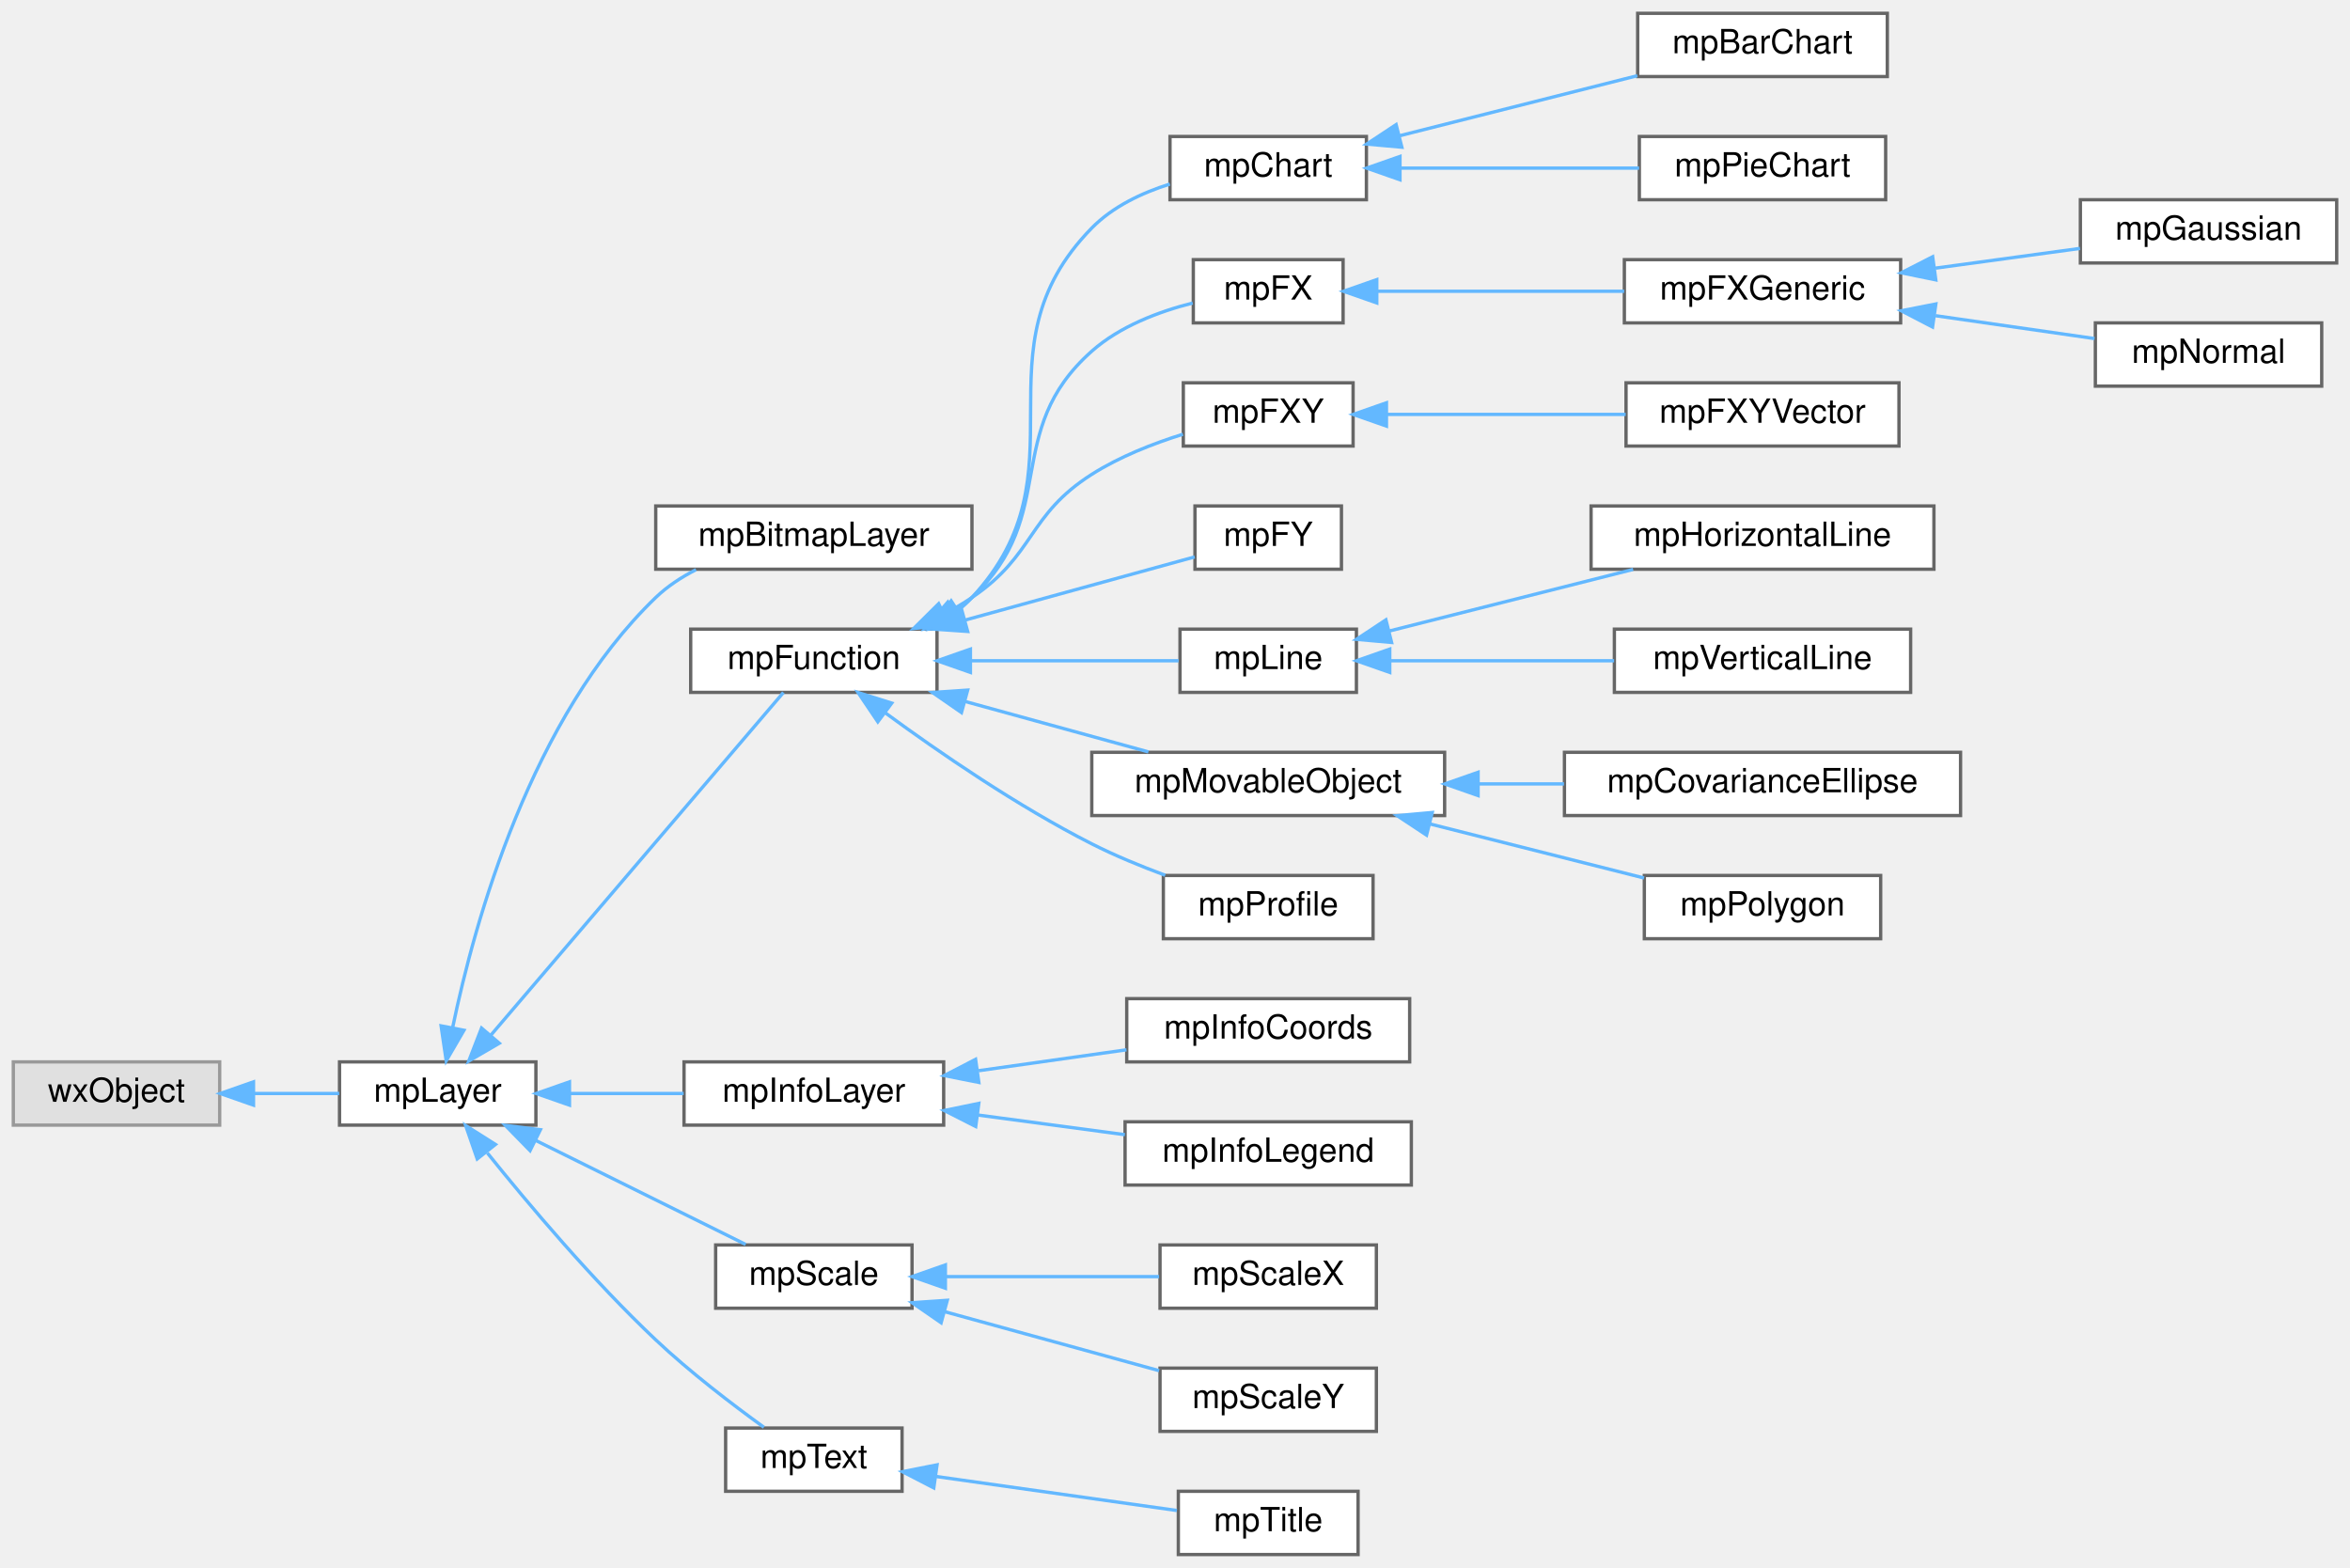
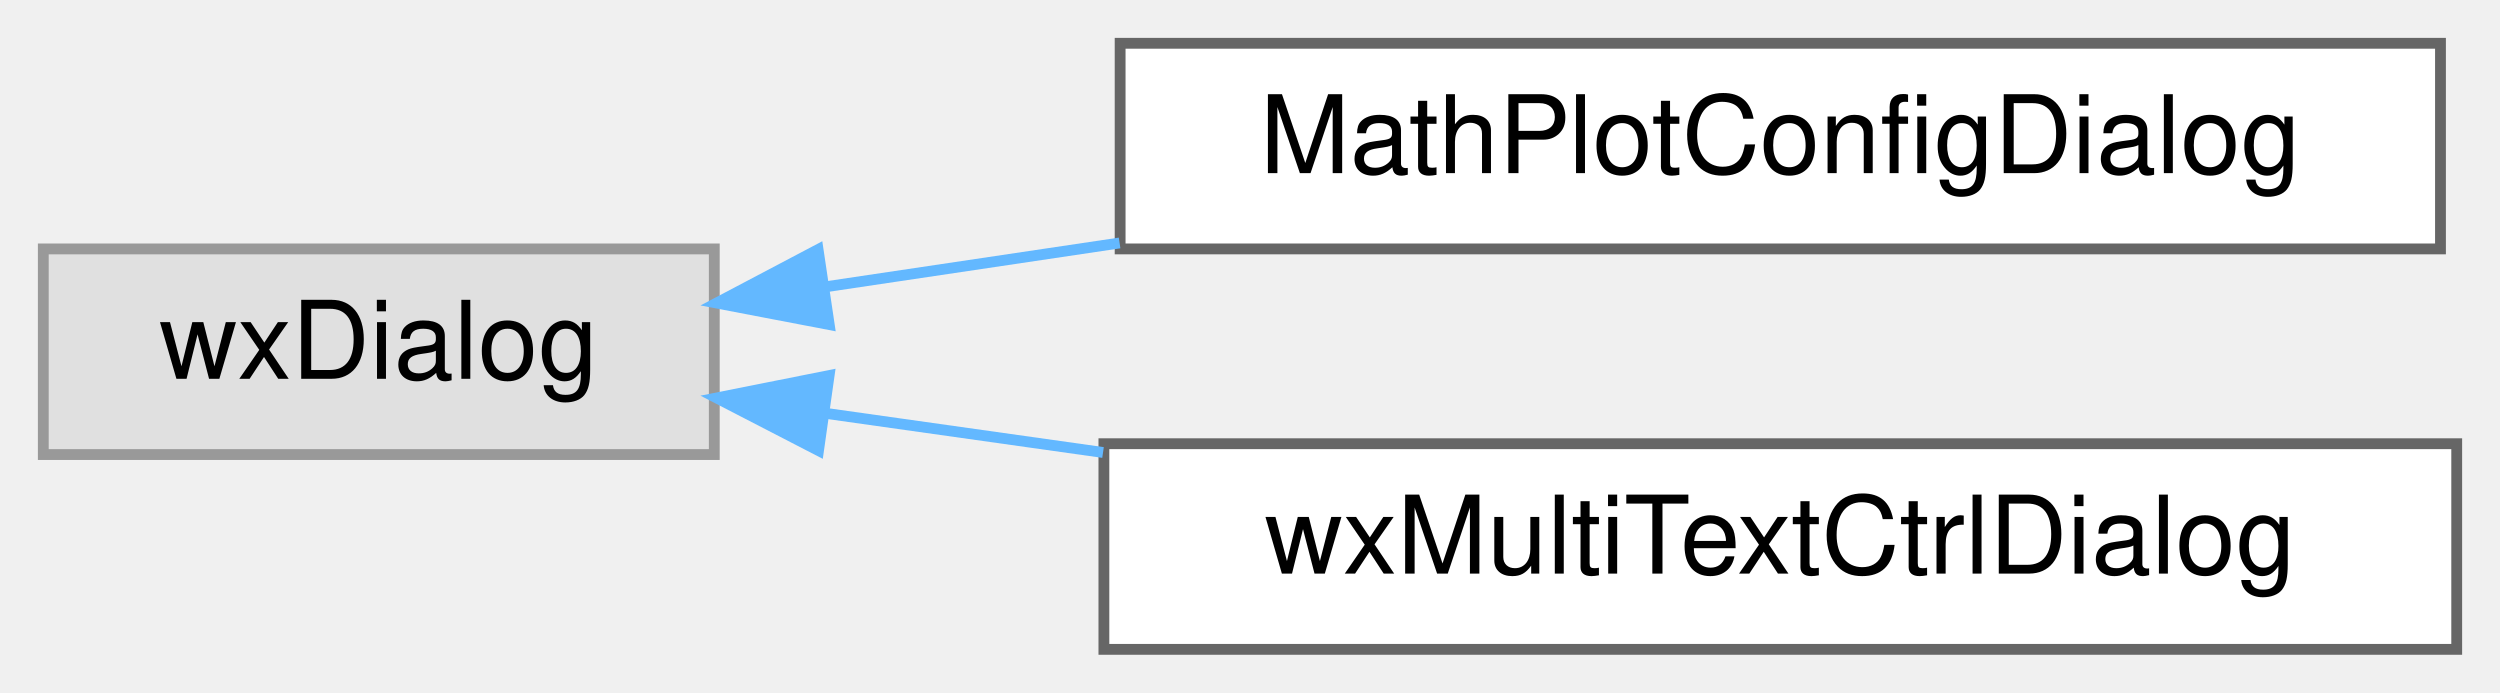
- <svg xmlns="http://www.w3.org/2000/svg" xmlns:xlink="http://www.w3.org/1999/xlink" width="706pt" height="471pt" viewBox="0.00 0.00 706.00 471.00">
-   <g id="graph0" class="graph" transform="scale(1 1) rotate(0) translate(4 467)">
+ <svg xmlns="http://www.w3.org/2000/svg" xmlns:xlink="http://www.w3.org/1999/xlink" width="231pt" height="64pt" viewBox="0.00 0.00 231.00 64.00">
+   <g id="graph0" class="graph" transform="scale(1 1) rotate(0) translate(4 60)">
    <g id="Node000000" class="node">
      <g id="a_Node000000">
        <a xlink:title=" ">
-           <polygon fill="#e0e0e0" stroke="#999999" points="62,-148 0,-148 0,-129 62,-129 62,-148" />
-           <text text-anchor="middle" x="31" y="-136" font-family="Helvetica,sans-Serif" font-size="10.00">wxObject</text>
+           <polygon fill="#e0e0e0" stroke="#999999" points="62,-37 0,-37 0,-18 62,-18 62,-37" />
+           <text text-anchor="middle" x="31" y="-25" font-family="Helvetica,sans-Serif" font-size="10.00">wxDialog</text>
        </a>
      </g>
    </g>
    <g id="Node000001" class="node">
      <g id="a_Node000001">
-         <a xlink:href="classmp_layer.html" target="_top" xlink:title="Plot layer, abstract base class.">
-           <polygon fill="white" stroke="#666666" points="157,-148 98,-148 98,-129 157,-129 157,-148" />
-           <text text-anchor="middle" x="127.5" y="-136" font-family="Helvetica,sans-Serif" font-size="10.00">mpLayer</text>
+         <a xlink:href="class_math_plot_config_dialog.html" target="_top" xlink:title="Dialog box for configuring the plot's layer objects In this dialog, you can configure:">
+           <polygon fill="white" stroke="#666666" points="221.5,-56 99.5,-56 99.5,-37 221.5,-37 221.5,-56" />
+           <text text-anchor="middle" x="160.5" y="-44" font-family="Helvetica,sans-Serif" font-size="10.00">MathPlotConfigDialog</text>
        </a>
      </g>
    </g>
-     <g id="edge5_Node000000_Node000001" class="edge">
-       <g id="a_edge5_Node000000_Node000001">
+     <g id="edge2_Node000000_Node000001" class="edge">
+       <g id="a_edge2_Node000000_Node000001">
        <a xlink:title=" ">
-           <path fill="none" stroke="#63b8ff" d="M72.4,-138.5C80.98,-138.5 89.88,-138.5 97.91,-138.5" />
-           <polygon fill="#63b8ff" stroke="#63b8ff" points="72.16,-135 62.16,-138.5 72.16,-142 72.16,-135" />
+           <path fill="none" stroke="#63b8ff" d="M72.35,-33.51C80.98,-34.8 90.26,-36.18 99.45,-37.55" />
+           <polygon fill="#63b8ff" stroke="#63b8ff" points="72.62,-30.01 62.22,-32 71.59,-36.94 72.62,-30.01" />
        </a>
      </g>
    </g>
    <g id="Node000002" class="node">
      <g id="a_Node000002">
-         <a xlink:href="classmp_bitmap_layer.html" target="_top" xlink:title="A layer that allows you to have a bitmap image printed in the mpWindow.">
-           <polygon fill="white" stroke="#666666" points="288,-315 193,-315 193,-296 288,-296 288,-315" />
-           <text text-anchor="middle" x="240.5" y="-303" font-family="Helvetica,sans-Serif" font-size="10.00">mpBitmapLayer</text>
+         <a xlink:href="classwx_multi_text_ctrl_dialog.html" target="_top" xlink:title="wxMultiTextCtrlDialog class A simple text control dialog window that support several text control">
+           <polygon fill="white" stroke="#666666" points="223,-19 98,-19 98,0 223,0 223,-19" />
+           <text text-anchor="middle" x="160.5" y="-7" font-family="Helvetica,sans-Serif" font-size="10.00">wxMultiTextCtrlDialog</text>
        </a>
      </g>
    </g>
-     <g id="edge6_Node000001_Node000002" class="edge">
-       <g id="a_edge6_Node000001_Node000002">
+     <g id="edge3_Node000000_Node000002" class="edge">
+       <g id="a_edge3_Node000000_Node000002">
        <a xlink:title=" ">
-           <path fill="none" stroke="#63b8ff" d="M132.03,-158.51C138.58,-190.07 155.54,-251.48 193,-287.5 196.49,-290.86 200.69,-293.61 205.1,-295.86" />
-           <polygon fill="#63b8ff" stroke="#63b8ff" points="135.39,-157.5 130.06,-148.34 128.52,-158.82 135.39,-157.5" />
-         </a>
-       </g>
-     </g>
-     <g id="Node000003" class="node">
-       <g id="a_Node000003">
-         <a xlink:href="classmp_function.html" target="_top" xlink:title="Plot layer implementing an abstract function plot class.">
-           <polygon fill="white" stroke="#666666" points="277.5,-278 203.5,-278 203.5,-259 277.5,-259 277.5,-278" />
-           <text text-anchor="middle" x="240.5" y="-266" font-family="Helvetica,sans-Serif" font-size="10.00">mpFunction</text>
-         </a>
-       </g>
-     </g>
-     <g id="edge7_Node000001_Node000003" class="edge">
-       <g id="a_edge7_Node000001_Node000003">
-         <a xlink:title=" ">
-           <path fill="none" stroke="#63b8ff" d="M143.47,-156.03C167.24,-183.87 212.83,-237.26 231.36,-258.97" />
-           <polygon fill="#63b8ff" stroke="#63b8ff" points="146,-153.6 136.84,-148.27 140.67,-158.15 146,-153.6" />
-         </a>
-       </g>
-     </g>
-     <g id="Node000021" class="node">
-       <g id="a_Node000021">
-         <a xlink:href="classmp_info_layer.html" target="_top" xlink:title="Base class to create small rectangular info boxes mpInfoLayer is the base class to create a small rec...">
-           <polygon fill="white" stroke="#666666" points="279.5,-148 201.5,-148 201.5,-129 279.5,-129 279.5,-148" />
-           <text text-anchor="middle" x="240.5" y="-136" font-family="Helvetica,sans-Serif" font-size="10.00">mpInfoLayer</text>
-         </a>
-       </g>
-     </g>
-     <g id="edge25_Node000001_Node000021" class="edge">
-       <g id="a_edge25_Node000001_Node000021">
-         <a xlink:title=" ">
-           <path fill="none" stroke="#63b8ff" d="M167.31,-138.5C178.36,-138.5 190.38,-138.5 201.39,-138.5" />
-           <polygon fill="#63b8ff" stroke="#63b8ff" points="167.09,-135 157.09,-138.5 167.09,-142 167.09,-135" />
-         </a>
-       </g>
-     </g>
-     <g id="Node000024" class="node">
-       <g id="a_Node000024">
-         <a xlink:href="classmp_scale.html" target="_top" xlink:title="Plot layer implementing an abstract scale ruler.">
-           <polygon fill="white" stroke="#666666" points="270,-93 211,-93 211,-74 270,-74 270,-93" />
-           <text text-anchor="middle" x="240.5" y="-81" font-family="Helvetica,sans-Serif" font-size="10.00">mpScale</text>
-         </a>
-       </g>
-     </g>
-     <g id="edge28_Node000001_Node000024" class="edge">
-       <g id="a_edge28_Node000001_Node000024">
-         <a xlink:title=" ">
-           <path fill="none" stroke="#63b8ff" d="M156.99,-124.38C176.75,-114.59 202.56,-101.8 220.01,-93.16" />
-           <polygon fill="#63b8ff" stroke="#63b8ff" points="155.24,-121.34 147.83,-128.92 158.35,-127.62 155.24,-121.34" />
-         </a>
-       </g>
-     </g>
-     <g id="Node000027" class="node">
-       <g id="a_Node000027">
-         <a xlink:href="classmp_text.html" target="_top" xlink:title="Plot layer implementing a text string.">
-           <polygon fill="white" stroke="#666666" points="267,-38 214,-38 214,-19 267,-19 267,-38" />
-           <text text-anchor="middle" x="240.5" y="-26" font-family="Helvetica,sans-Serif" font-size="10.00">mpText</text>
-         </a>
-       </g>
-     </g>
-     <g id="edge31_Node000001_Node000027" class="edge">
-       <g id="a_edge31_Node000001_Node000027">
-         <a xlink:title=" ">
-           <path fill="none" stroke="#63b8ff" d="M142.42,-120.63C154.92,-105.07 174.14,-82.29 193,-64.5 203.25,-54.83 215.96,-45.13 225.5,-38.23" />
-           <polygon fill="#63b8ff" stroke="#63b8ff" points="139.37,-118.85 135.9,-128.86 144.85,-123.2 139.37,-118.85" />
-         </a>
-       </g>
-     </g>
-     <g id="Node000004" class="node">
-       <g id="a_Node000004">
-         <a xlink:href="classmp_chart.html" target="_top" xlink:title="abstract Layer for chart (bar and pie).">
-           <polygon fill="white" stroke="#666666" points="406.5,-426 347.5,-426 347.5,-407 406.5,-407 406.5,-426" />
-           <text text-anchor="middle" x="377" y="-414" font-family="Helvetica,sans-Serif" font-size="10.00">mpChart</text>
-         </a>
-       </g>
-     </g>
-     <g id="edge8_Node000003_Node000004" class="edge">
-       <g id="a_edge8_Node000003_Node000004">
-         <a xlink:title=" ">
-           <path fill="none" stroke="#63b8ff" d="M284.04,-283.81C285.45,-284.95 286.78,-286.18 288,-287.5 323.29,-325.51 287.69,-361.47 324,-398.5 330.29,-404.91 338.97,-409.04 347.44,-411.7" />
-           <polygon fill="#63b8ff" stroke="#63b8ff" points="285.57,-280.63 275.27,-278.11 281.75,-286.5 285.57,-280.63" />
-         </a>
-       </g>
-     </g>
-     <g id="Node000007" class="node">
-       <g id="a_Node000007">
-         <a xlink:href="classmp_f_x.html" target="_top" xlink:title="Abstract base class providing plot and labeling functionality for functions F:X-&gt;Y.">
-           <polygon fill="white" stroke="#666666" points="399.5,-389 354.5,-389 354.5,-370 399.5,-370 399.5,-389" />
-           <text text-anchor="middle" x="377" y="-377" font-family="Helvetica,sans-Serif" font-size="10.00">mpFX</text>
-         </a>
-       </g>
-     </g>
-     <g id="edge11_Node000003_Node000007" class="edge">
-       <g id="a_edge11_Node000003_Node000007">
-         <a xlink:title=" ">
-           <path fill="none" stroke="#63b8ff" d="M282.65,-283.2C284.55,-284.52 286.35,-285.95 288,-287.5 314.69,-312.51 296.64,-337.23 324,-361.5 332.43,-368.98 344.14,-373.39 354.31,-375.97" />
-           <polygon fill="#63b8ff" stroke="#63b8ff" points="284.27,-280.09 273.86,-278.09 280.75,-286.14 284.27,-280.09" />
-         </a>
-       </g>
-     </g>
-     <g id="Node000011" class="node">
-       <g id="a_Node000011">
-         <a xlink:href="classmp_f_x_y.html" target="_top" xlink:title="Abstract base class providing plot and labeling functionality for a locus plot F:N-&gt;X,...">
-           <polygon fill="white" stroke="#666666" points="402.5,-352 351.5,-352 351.5,-333 402.5,-333 402.5,-352" />
-           <text text-anchor="middle" x="377" y="-340" font-family="Helvetica,sans-Serif" font-size="10.00">mpFXY</text>
-         </a>
-       </g>
-     </g>
-     <g id="edge15_Node000003_Node000011" class="edge">
-       <g id="a_edge15_Node000003_Node000011">
-         <a xlink:title=" ">
-           <path fill="none" stroke="#63b8ff" d="M279.77,-282.61C282.63,-284.12 285.41,-285.75 288,-287.5 307.02,-300.33 304.64,-312.19 324,-324.5 332.3,-329.78 342.34,-333.72 351.38,-336.55" />
-           <polygon fill="#63b8ff" stroke="#63b8ff" points="281.01,-279.32 270.48,-278.18 278,-285.64 281.01,-279.32" />
-         </a>
-       </g>
-     </g>
-     <g id="Node000013" class="node">
-       <g id="a_Node000013">
-         <a xlink:href="classmp_f_y.html" target="_top" xlink:title="Abstract base class providing plot and labeling functionality for functions F:Y-&gt;X.">
-           <polygon fill="white" stroke="#666666" points="399,-315 355,-315 355,-296 399,-296 399,-315" />
-           <text text-anchor="middle" x="377" y="-303" font-family="Helvetica,sans-Serif" font-size="10.00">mpFY</text>
-         </a>
-       </g>
-     </g>
-     <g id="edge17_Node000003_Node000013" class="edge">
-       <g id="a_edge17_Node000003_Node000013">
-         <a xlink:title=" ">
-           <path fill="none" stroke="#63b8ff" d="M285.81,-280.69C309.06,-287.08 336.46,-294.62 354.91,-299.7" />
-           <polygon fill="#63b8ff" stroke="#63b8ff" points="286.71,-277.31 276.14,-278.03 284.85,-284.06 286.71,-277.31" />
-         </a>
-       </g>
-     </g>
-     <g id="Node000014" class="node">
-       <g id="a_Node000014">
-         <a xlink:href="classmp_line.html" target="_top" xlink:title="Abstract class providing a line.">
-           <polygon fill="white" stroke="#666666" points="403.5,-278 350.5,-278 350.5,-259 403.5,-259 403.5,-278" />
-           <text text-anchor="middle" x="377" y="-266" font-family="Helvetica,sans-Serif" font-size="10.00">mpLine</text>
-         </a>
-       </g>
-     </g>
-     <g id="edge18_Node000003_Node000014" class="edge">
-       <g id="a_edge18_Node000003_Node000014">
-         <a xlink:title=" ">
-           <path fill="none" stroke="#63b8ff" d="M287.81,-268.5C308.65,-268.5 332.47,-268.5 350.09,-268.5" />
-           <polygon fill="#63b8ff" stroke="#63b8ff" points="287.54,-265 277.54,-268.5 287.54,-272 287.54,-265" />
-         </a>
-       </g>
-     </g>
-     <g id="Node000017" class="node">
-       <g id="a_Node000017">
-         <a xlink:href="classmp_movable_object.html" target="_top" xlink:title="This virtual class represents objects that can be moved to an arbitrary 2D location+rotation.">
-           <polygon fill="white" stroke="#666666" points="430,-241 324,-241 324,-222 430,-222 430,-241" />
-           <text text-anchor="middle" x="377" y="-229" font-family="Helvetica,sans-Serif" font-size="10.00">mpMovableObject</text>
-         </a>
-       </g>
-     </g>
-     <g id="edge21_Node000003_Node000017" class="edge">
-       <g id="a_edge21_Node000003_Node000017">
-         <a xlink:title=" ">
-           <path fill="none" stroke="#63b8ff" d="M285.81,-256.31C303.74,-251.38 324.15,-245.76 341.01,-241.12" />
-           <polygon fill="#63b8ff" stroke="#63b8ff" points="284.85,-252.94 276.14,-258.97 286.71,-259.69 284.85,-252.94" />
-         </a>
-       </g>
-     </g>
-     <g id="Node000020" class="node">
-       <g id="a_Node000020">
-         <a xlink:href="classmp_profile.html" target="_top" xlink:title="Abstract base class providing plot and labeling functionality for functions F:Y-&gt;X.">
-           <polygon fill="white" stroke="#666666" points="408.5,-204 345.5,-204 345.5,-185 408.5,-185 408.5,-204" />
-           <text text-anchor="middle" x="377" y="-192" font-family="Helvetica,sans-Serif" font-size="10.00">mpProfile</text>
-         </a>
-       </g>
-     </g>
-     <g id="edge24_Node000003_Node000020" class="edge">
-       <g id="a_edge24_Node000003_Node000020">
-         <a xlink:title=" ">
-           <path fill="none" stroke="#63b8ff" d="M261.98,-252.84C278.19,-240.96 301.72,-224.8 324,-213.5 330.94,-209.98 338.7,-206.79 346.06,-204.06" />
-           <polygon fill="#63b8ff" stroke="#63b8ff" points="259.72,-250.16 253.79,-258.95 263.9,-255.78 259.72,-250.16" />
-         </a>
-       </g>
-     </g>
-     <g id="Node000005" class="node">
-       <g id="a_Node000005">
-         <a xlink:href="classmp_bar_chart.html" target="_top" xlink:title="Layer for bar chart.">
-           <polygon fill="white" stroke="#666666" points="563,-463 488,-463 488,-444 563,-444 563,-463" />
-           <text text-anchor="middle" x="525.5" y="-451" font-family="Helvetica,sans-Serif" font-size="10.00">mpBarChart</text>
-         </a>
-       </g>
-     </g>
-     <g id="edge9_Node000004_Node000005" class="edge">
-       <g id="a_edge9_Node000004_Node000005">
-         <a xlink:title=" ">
-           <path fill="none" stroke="#63b8ff" d="M416.32,-426.18C438.44,-431.76 466.09,-438.75 487.9,-444.26" />
-           <polygon fill="#63b8ff" stroke="#63b8ff" points="417.15,-422.78 406.59,-423.72 415.43,-429.56 417.15,-422.78" />
-         </a>
-       </g>
-     </g>
-     <g id="Node000006" class="node">
-       <g id="a_Node000006">
-         <a xlink:href="classmp_pie_chart.html" target="_top" xlink:title="Layer for pie chart.">
-           <polygon fill="white" stroke="#666666" points="562.5,-426 488.5,-426 488.5,-407 562.5,-407 562.5,-426" />
-           <text text-anchor="middle" x="525.5" y="-414" font-family="Helvetica,sans-Serif" font-size="10.00">mpPieChart</text>
-         </a>
-       </g>
-     </g>
-     <g id="edge10_Node000004_Node000006" class="edge">
-       <g id="a_edge10_Node000004_Node000006">
-         <a xlink:title=" ">
-           <path fill="none" stroke="#63b8ff" d="M416.7,-416.5C438.93,-416.5 466.67,-416.5 488.44,-416.5" />
-           <polygon fill="#63b8ff" stroke="#63b8ff" points="416.59,-413 406.59,-416.5 416.59,-420 416.59,-413" />
-         </a>
-       </g>
-     </g>
-     <g id="Node000008" class="node">
-       <g id="a_Node000008">
-         <a xlink:href="classmp_f_x_generic.html" target="_top" xlink:title="Create a generic FX function Override the ComputeY() function with your function.">
-           <polygon fill="white" stroke="#666666" points="567,-389 484,-389 484,-370 567,-370 567,-389" />
-           <text text-anchor="middle" x="525.5" y="-377" font-family="Helvetica,sans-Serif" font-size="10.00">mpFXGeneric</text>
-         </a>
-       </g>
-     </g>
-     <g id="edge12_Node000007_Node000008" class="edge">
-       <g id="a_edge12_Node000007_Node000008">
-         <a xlink:title=" ">
-           <path fill="none" stroke="#63b8ff" d="M409.65,-379.5C431.41,-379.5 460.5,-379.5 483.95,-379.5" />
-           <polygon fill="#63b8ff" stroke="#63b8ff" points="409.62,-376 399.62,-379.5 409.62,-383 409.62,-376" />
-         </a>
-       </g>
-     </g>
-     <g id="Node000009" class="node">
-       <g id="a_Node000009">
-         <a xlink:href="classmp_gaussian.html" target="_top" xlink:title="Classic Gaussian distribution f(x) = exp(-(x-μ)²/2σ²)/sqrt(2πσ²)">
-           <polygon fill="white" stroke="#666666" points="698,-407 621,-407 621,-388 698,-388 698,-407" />
-           <text text-anchor="middle" x="659.5" y="-395" font-family="Helvetica,sans-Serif" font-size="10.00">mpGaussian</text>
-         </a>
-       </g>
-     </g>
-     <g id="edge13_Node000008_Node000009" class="edge">
-       <g id="a_edge13_Node000008_Node000009">
-         <a xlink:title=" ">
-           <path fill="none" stroke="#63b8ff" d="M577.48,-386.45C591.92,-388.42 607.38,-390.53 620.88,-392.37" />
-           <polygon fill="#63b8ff" stroke="#63b8ff" points="577.56,-382.93 567.18,-385.05 576.62,-389.87 577.56,-382.93" />
-         </a>
-       </g>
-     </g>
-     <g id="Node000010" class="node">
-       <g id="a_Node000010">
-         <a xlink:href="classmp_normal.html" target="_top" xlink:title="Classic Normal distribution f(x) = exp(-(ln(x)-μ)²/2σ²)/(xσ.sqrt(2π))">
-           <polygon fill="white" stroke="#666666" points="693.5,-370 625.5,-370 625.5,-351 693.5,-351 693.5,-370" />
-           <text text-anchor="middle" x="659.5" y="-358" font-family="Helvetica,sans-Serif" font-size="10.00">mpNormal</text>
-         </a>
-       </g>
-     </g>
-     <g id="edge14_Node000008_Node000010" class="edge">
-       <g id="a_edge14_Node000008_Node000010">
-         <a xlink:title=" ">
-           <path fill="none" stroke="#63b8ff" d="M577.49,-372.16C593.52,-369.85 610.79,-367.37 625.26,-365.29" />
-           <polygon fill="#63b8ff" stroke="#63b8ff" points="576.58,-368.76 567.18,-373.64 577.58,-375.68 576.58,-368.76" />
-         </a>
-       </g>
-     </g>
-     <g id="Node000012" class="node">
-       <g id="a_Node000012">
-         <a xlink:href="classmp_f_x_y_vector.html" target="_top" xlink:title="A class providing graphs functionality for a 2D plot (either continuous or a set of points),...">
-           <polygon fill="white" stroke="#666666" points="566.5,-352 484.5,-352 484.5,-333 566.5,-333 566.5,-352" />
-           <text text-anchor="middle" x="525.5" y="-340" font-family="Helvetica,sans-Serif" font-size="10.00">mpFXYVector</text>
-         </a>
-       </g>
-     </g>
-     <g id="edge16_Node000011_Node000012" class="edge">
-       <g id="a_edge16_Node000011_Node000012">
-         <a xlink:title=" ">
-           <path fill="none" stroke="#63b8ff" d="M412.54,-342.5C434.08,-342.5 461.89,-342.5 484.4,-342.5" />
-           <polygon fill="#63b8ff" stroke="#63b8ff" points="412.52,-339 402.52,-342.5 412.52,-346 412.52,-339" />
-         </a>
-       </g>
-     </g>
-     <g id="Node000015" class="node">
-       <g id="a_Node000015">
-         <a xlink:href="classmp_horizontal_line.html" target="_top" xlink:title="Abstract class providing an horizontal line.">
-           <polygon fill="white" stroke="#666666" points="577,-315 474,-315 474,-296 577,-296 577,-315" />
-           <text text-anchor="middle" x="525.5" y="-303" font-family="Helvetica,sans-Serif" font-size="10.00">mpHorizontalLine</text>
-         </a>
-       </g>
-     </g>
-     <g id="edge19_Node000014_Node000015" class="edge">
-       <g id="a_edge19_Node000014_Node000015">
-         <a xlink:title=" ">
-           <path fill="none" stroke="#63b8ff" d="M413.51,-277.47C435.63,-283.05 464.07,-290.24 486.63,-295.94" />
-           <polygon fill="#63b8ff" stroke="#63b8ff" points="414.07,-274 403.52,-274.94 412.36,-280.79 414.07,-274" />
-         </a>
-       </g>
-     </g>
-     <g id="Node000016" class="node">
-       <g id="a_Node000016">
-         <a xlink:href="classmp_vertical_line.html" target="_top" xlink:title="Abstract class providing an vertical line.">
-           <polygon fill="white" stroke="#666666" points="570,-278 481,-278 481,-259 570,-259 570,-278" />
-           <text text-anchor="middle" x="525.5" y="-266" font-family="Helvetica,sans-Serif" font-size="10.00">mpVerticalLine</text>
-         </a>
-       </g>
-     </g>
-     <g id="edge20_Node000014_Node000016" class="edge">
-       <g id="a_edge20_Node000014_Node000016">
-         <a xlink:title=" ">
-           <path fill="none" stroke="#63b8ff" d="M413.59,-268.5C433.87,-268.5 459.44,-268.5 480.92,-268.5" />
-           <polygon fill="#63b8ff" stroke="#63b8ff" points="413.52,-265 403.52,-268.5 413.52,-272 413.52,-265" />
-         </a>
-       </g>
-     </g>
-     <g id="Node000018" class="node">
-       <g id="a_Node000018">
-         <a xlink:href="classmp_covariance_ellipse.html" target="_top" xlink:title="A 2D ellipse, described by a 2x2 covariance matrix.">
-           <polygon fill="white" stroke="#666666" points="585,-241 466,-241 466,-222 585,-222 585,-241" />
-           <text text-anchor="middle" x="525.5" y="-229" font-family="Helvetica,sans-Serif" font-size="10.00">mpCovarianceEllipse</text>
-         </a>
-       </g>
-     </g>
-     <g id="edge22_Node000017_Node000018" class="edge">
-       <g id="a_edge22_Node000017_Node000018">
-         <a xlink:title=" ">
-           <path fill="none" stroke="#63b8ff" d="M440.28,-231.5C448.77,-231.5 457.45,-231.5 465.87,-231.5" />
-           <polygon fill="#63b8ff" stroke="#63b8ff" points="440.06,-228 430.06,-231.5 440.06,-235 440.06,-228" />
-         </a>
-       </g>
-     </g>
-     <g id="Node000019" class="node">
-       <g id="a_Node000019">
-         <a xlink:href="classmp_polygon.html" target="_top" xlink:title="An arbitrary polygon, descendant of mpMovableObject.">
-           <polygon fill="white" stroke="#666666" points="561,-204 490,-204 490,-185 561,-185 561,-204" />
-           <text text-anchor="middle" x="525.5" y="-192" font-family="Helvetica,sans-Serif" font-size="10.00">mpPolygon</text>
-         </a>
-       </g>
-     </g>
-     <g id="edge23_Node000017_Node000019" class="edge">
-       <g id="a_edge23_Node000017_Node000019">
-         <a xlink:title=" ">
-           <path fill="none" stroke="#63b8ff" d="M425.43,-219.52C446.42,-214.22 470.66,-208.1 489.91,-203.24" />
-           <polygon fill="#63b8ff" stroke="#63b8ff" points="424.57,-216.13 415.73,-221.97 426.28,-222.92 424.57,-216.13" />
-         </a>
-       </g>
-     </g>
-     <g id="Node000022" class="node">
-       <g id="a_Node000022">
-         <a xlink:href="classmp_info_coords.html" target="_top" xlink:title="Implements an overlay box which shows the mouse coordinates in plot units.">
-           <polygon fill="white" stroke="#666666" points="419.5,-167 334.5,-167 334.5,-148 419.5,-148 419.5,-167" />
-           <text text-anchor="middle" x="377" y="-155" font-family="Helvetica,sans-Serif" font-size="10.00">mpInfoCoords</text>
-         </a>
-       </g>
-     </g>
-     <g id="edge26_Node000021_Node000022" class="edge">
-       <g id="a_edge26_Node000021_Node000022">
-         <a xlink:title=" ">
-           <path fill="none" stroke="#63b8ff" d="M290.01,-145.35C304.55,-147.41 320.37,-149.64 334.42,-151.63" />
-           <polygon fill="#63b8ff" stroke="#63b8ff" points="290.07,-141.83 279.68,-143.89 289.09,-148.76 290.07,-141.83" />
-         </a>
-       </g>
-     </g>
-     <g id="Node000023" class="node">
-       <g id="a_Node000023">
-         <a xlink:href="classmp_info_legend.html" target="_top" xlink:title="Implement the legend to be added to the plot This layer allows you to add a legend to describe the pl...">
-           <polygon fill="white" stroke="#666666" points="420,-130 334,-130 334,-111 420,-111 420,-130" />
-           <text text-anchor="middle" x="377" y="-118" font-family="Helvetica,sans-Serif" font-size="10.00">mpInfoLegend</text>
-         </a>
-       </g>
-     </g>
-     <g id="edge27_Node000021_Node000023" class="edge">
-       <g id="a_edge27_Node000021_Node000023">
-         <a xlink:title=" ">
-           <path fill="none" stroke="#63b8ff" d="M289.91,-132.02C304.32,-130.09 319.98,-128 333.94,-126.13" />
-           <polygon fill="#63b8ff" stroke="#63b8ff" points="289.13,-128.59 279.68,-133.39 290.06,-135.53 289.13,-128.59" />
-         </a>
-       </g>
-     </g>
-     <g id="Node000025" class="node">
-       <g id="a_Node000025">
-         <a xlink:href="classmp_scale_x.html" target="_top" xlink:title="Plot layer implementing a x-scale ruler.">
-           <polygon fill="white" stroke="#666666" points="409.5,-93 344.5,-93 344.5,-74 409.5,-74 409.5,-93" />
-           <text text-anchor="middle" x="377" y="-81" font-family="Helvetica,sans-Serif" font-size="10.00">mpScaleX</text>
-         </a>
-       </g>
-     </g>
-     <g id="edge29_Node000024_Node000025" class="edge">
-       <g id="a_edge29_Node000024_Node000025">
-         <a xlink:title=" ">
-           <path fill="none" stroke="#63b8ff" d="M280.2,-83.5C300.49,-83.5 325.05,-83.5 344.22,-83.5" />
-           <polygon fill="#63b8ff" stroke="#63b8ff" points="280.02,-80 270.02,-83.5 280.02,-87 280.02,-80" />
-         </a>
-       </g>
-     </g>
-     <g id="Node000026" class="node">
-       <g id="a_Node000026">
-         <a xlink:href="classmp_scale_y.html" target="_top" xlink:title="Plot layer implementing a y-scale ruler.">
-           <polygon fill="white" stroke="#666666" points="409.5,-56 344.5,-56 344.5,-37 409.5,-37 409.5,-56" />
-           <text text-anchor="middle" x="377" y="-44" font-family="Helvetica,sans-Serif" font-size="10.00">mpScaleY</text>
-         </a>
-       </g>
-     </g>
-     <g id="edge30_Node000024_Node000026" class="edge">
-       <g id="a_edge30_Node000024_Node000026">
-         <a xlink:title=" ">
-           <path fill="none" stroke="#63b8ff" d="M279.92,-72.93C300.27,-67.33 324.96,-60.54 344.22,-55.24" />
-           <polygon fill="#63b8ff" stroke="#63b8ff" points="278.74,-69.63 270.02,-75.65 280.59,-76.38 278.74,-69.63" />
-         </a>
-       </g>
-     </g>
-     <g id="Node000028" class="node">
-       <g id="a_Node000028">
-         <a xlink:href="classmp_title.html" target="_top" xlink:title="Plot layer implementing a simple title.">
-           <polygon fill="white" stroke="#666666" points="404,-19 350,-19 350,0 404,0 404,-19" />
-           <text text-anchor="middle" x="377" y="-7" font-family="Helvetica,sans-Serif" font-size="10.00">mpTitle</text>
-         </a>
-       </g>
-     </g>
-     <g id="edge32_Node000027_Node000028" class="edge">
-       <g id="a_edge32_Node000027_Node000028">
-         <a xlink:title=" ">
-           <path fill="none" stroke="#63b8ff" d="M277.08,-23.47C299.83,-20.26 328.85,-16.16 349.56,-13.23" />
-           <polygon fill="#63b8ff" stroke="#63b8ff" points="276.53,-20.02 267.12,-24.88 277.51,-26.95 276.53,-20.02" />
+           <path fill="none" stroke="#63b8ff" d="M72.21,-21.82C80.4,-20.67 89.18,-19.43 97.92,-18.19" />
+           <polygon fill="#63b8ff" stroke="#63b8ff" points="71.63,-18.37 62.22,-23.23 72.61,-25.3 71.63,-18.37" />
        </a>
      </g>
    </g>
  </g>
</svg>
